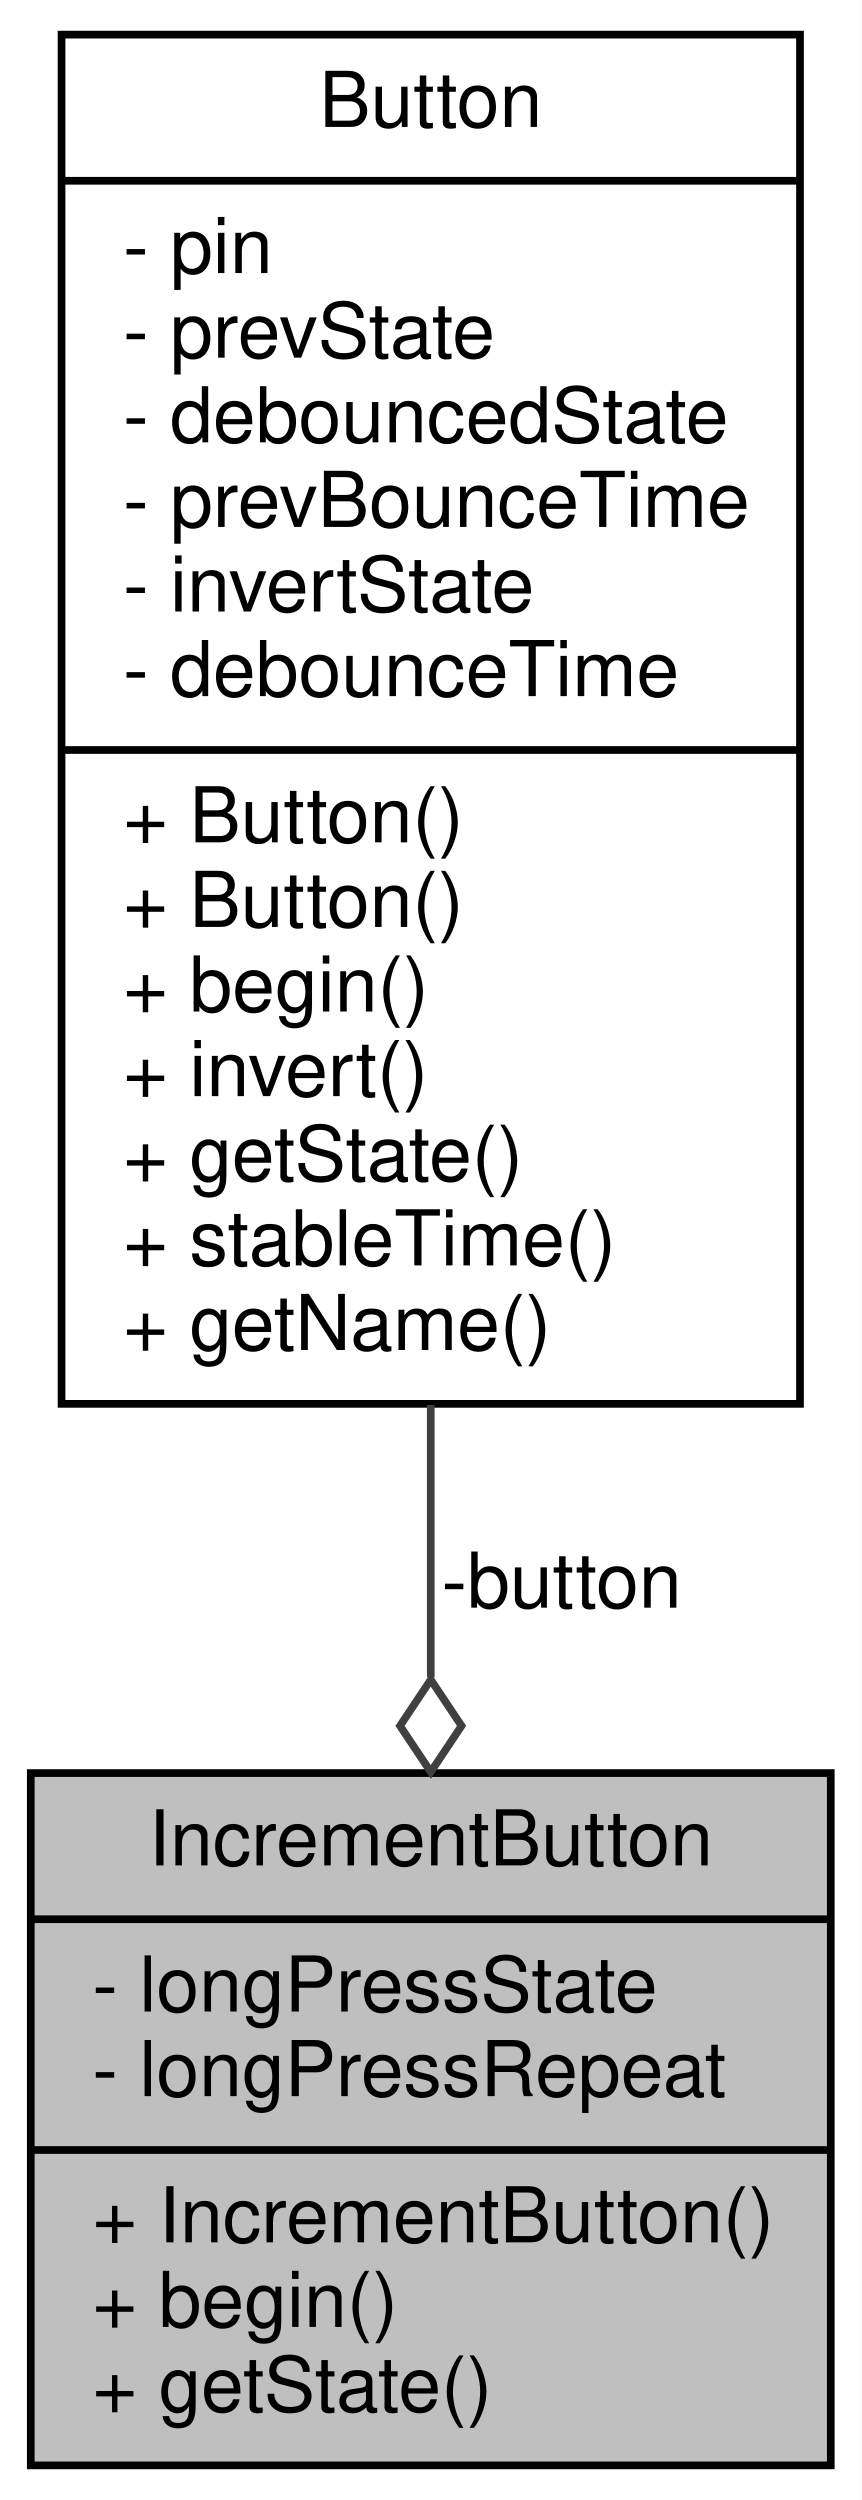
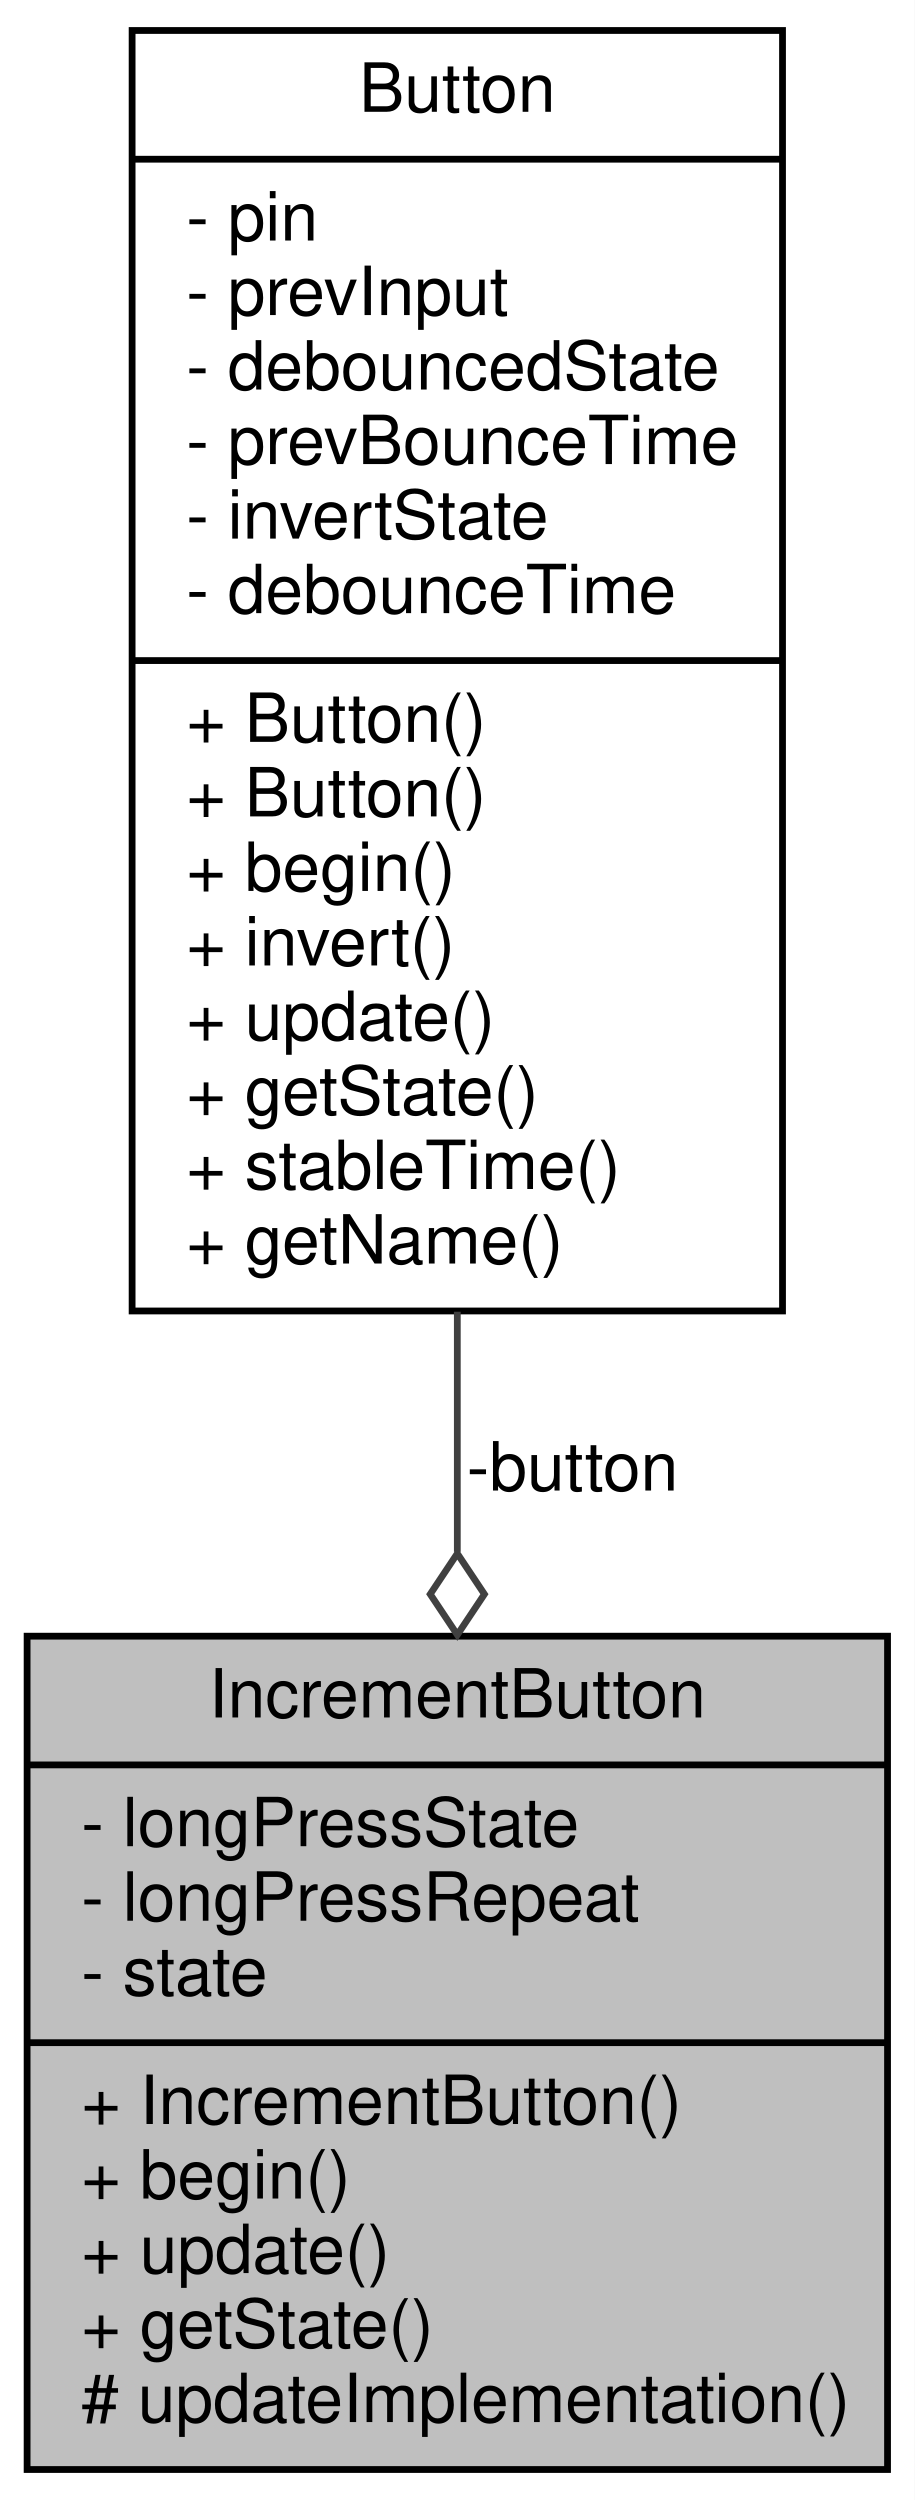
- <svg xmlns="http://www.w3.org/2000/svg" xmlns:xlink="http://www.w3.org/1999/xlink" width="112pt" height="325pt" viewBox="0.00 0.00 112.00 325.00">
-   <g id="graph0" class="graph" transform="scale(1 1) rotate(0) translate(4 321)">
-     <polygon fill="white" stroke="none" points="-4,4 -4,-321 108,-321 108,4 -4,4" />
+ <svg xmlns="http://www.w3.org/2000/svg" xmlns:xlink="http://www.w3.org/1999/xlink" width="135pt" height="369pt" viewBox="0.00 0.00 135.00 369.00">
+   <g id="graph0" class="graph" transform="scale(1 1) rotate(0) translate(4 365)">
+     <polygon fill="white" stroke="none" points="-4,4 -4,-365 131,-365 131,4 -4,4" />
    <g id="node1" class="node">
      <g id="a_node1">
        <a xlink:title="A class for buttons that increment some counter or setting.">
-           <polygon fill="#bfbfbf" stroke="black" points="0,-0.5 0,-90.5 104,-90.5 104,-0.5 0,-0.5" />
-           <text text-anchor="middle" x="52" y="-78.5" font-family="Helvetica,sans-Serif" font-size="10.00">IncrementButton</text>
-           <polyline fill="none" stroke="black" points="0,-71.5 104,-71.5 " />
-           <text text-anchor="start" x="8" y="-59.5" font-family="Helvetica,sans-Serif" font-size="10.00">- longPressState</text>
-           <text text-anchor="start" x="8" y="-48.5" font-family="Helvetica,sans-Serif" font-size="10.00">- longPressRepeat</text>
-           <polyline fill="none" stroke="black" points="0,-41.5 104,-41.5 " />
-           <text text-anchor="start" x="8" y="-29.5" font-family="Helvetica,sans-Serif" font-size="10.00">+ IncrementButton()</text>
-           <text text-anchor="start" x="8" y="-18.5" font-family="Helvetica,sans-Serif" font-size="10.00">+ begin()</text>
-           <text text-anchor="start" x="8" y="-7.5" font-family="Helvetica,sans-Serif" font-size="10.00">+ getState()</text>
+           <polygon fill="#bfbfbf" stroke="black" points="0,-0.5 0,-123.5 127,-123.5 127,-0.5 0,-0.5" />
+           <text text-anchor="middle" x="63.5" y="-111.5" font-family="Helvetica,sans-Serif" font-size="10.00">IncrementButton</text>
+           <polyline fill="none" stroke="black" points="0,-104.5 127,-104.5 " />
+           <text text-anchor="start" x="8" y="-92.5" font-family="Helvetica,sans-Serif" font-size="10.00">- longPressState</text>
+           <text text-anchor="start" x="8" y="-81.5" font-family="Helvetica,sans-Serif" font-size="10.00">- longPressRepeat</text>
+           <text text-anchor="start" x="8" y="-70.5" font-family="Helvetica,sans-Serif" font-size="10.00">- state</text>
+           <polyline fill="none" stroke="black" points="0,-63.5 127,-63.5 " />
+           <text text-anchor="start" x="8" y="-51.5" font-family="Helvetica,sans-Serif" font-size="10.00">+ IncrementButton()</text>
+           <text text-anchor="start" x="8" y="-40.5" font-family="Helvetica,sans-Serif" font-size="10.00">+ begin()</text>
+           <text text-anchor="start" x="8" y="-29.5" font-family="Helvetica,sans-Serif" font-size="10.00">+ update()</text>
+           <text text-anchor="start" x="8" y="-18.5" font-family="Helvetica,sans-Serif" font-size="10.00">+ getState()</text>
+           <text text-anchor="start" x="8" y="-7.5" font-family="Helvetica,sans-Serif" font-size="10.00"># updateImplementation()</text>
        </a>
      </g>
    </g>
    <g id="node2" class="node">
      <g id="a_node2">
        <a xlink:href="../../d1/d19/classButton.html" target="_top" xlink:title="A class for reading and debouncing buttons and switches.">
-           <polygon fill="white" stroke="black" points="4,-138.5 4,-316.5 100,-316.5 100,-138.5 4,-138.5" />
-           <text text-anchor="middle" x="52" y="-304.5" font-family="Helvetica,sans-Serif" font-size="10.00">Button</text>
-           <polyline fill="none" stroke="black" points="4,-297.5 100,-297.5 " />
-           <text text-anchor="start" x="12" y="-285.5" font-family="Helvetica,sans-Serif" font-size="10.00">- pin</text>
-           <text text-anchor="start" x="12" y="-274.5" font-family="Helvetica,sans-Serif" font-size="10.00">- prevState</text>
-           <text text-anchor="start" x="12" y="-263.5" font-family="Helvetica,sans-Serif" font-size="10.00">- debouncedState</text>
-           <text text-anchor="start" x="12" y="-252.5" font-family="Helvetica,sans-Serif" font-size="10.00">- prevBounceTime</text>
-           <text text-anchor="start" x="12" y="-241.5" font-family="Helvetica,sans-Serif" font-size="10.00">- invertState</text>
-           <text text-anchor="start" x="12" y="-230.5" font-family="Helvetica,sans-Serif" font-size="10.00">- debounceTime</text>
-           <polyline fill="none" stroke="black" points="4,-223.5 100,-223.5 " />
-           <text text-anchor="start" x="12" y="-211.5" font-family="Helvetica,sans-Serif" font-size="10.00">+ Button()</text>
-           <text text-anchor="start" x="12" y="-200.5" font-family="Helvetica,sans-Serif" font-size="10.00">+ Button()</text>
-           <text text-anchor="start" x="12" y="-189.5" font-family="Helvetica,sans-Serif" font-size="10.00">+ begin()</text>
-           <text text-anchor="start" x="12" y="-178.5" font-family="Helvetica,sans-Serif" font-size="10.00">+ invert()</text>
-           <text text-anchor="start" x="12" y="-167.5" font-family="Helvetica,sans-Serif" font-size="10.00">+ getState()</text>
-           <text text-anchor="start" x="12" y="-156.5" font-family="Helvetica,sans-Serif" font-size="10.00">+ stableTime()</text>
-           <text text-anchor="start" x="12" y="-145.5" font-family="Helvetica,sans-Serif" font-size="10.00">+ getName()</text>
+           <polygon fill="white" stroke="black" points="15.5,-171.5 15.5,-360.5 111.5,-360.5 111.5,-171.5 15.5,-171.5" />
+           <text text-anchor="middle" x="63.5" y="-348.5" font-family="Helvetica,sans-Serif" font-size="10.00">Button</text>
+           <polyline fill="none" stroke="black" points="15.5,-341.5 111.5,-341.5 " />
+           <text text-anchor="start" x="23.5" y="-329.5" font-family="Helvetica,sans-Serif" font-size="10.00">- pin</text>
+           <text text-anchor="start" x="23.5" y="-318.5" font-family="Helvetica,sans-Serif" font-size="10.00">- prevInput</text>
+           <text text-anchor="start" x="23.5" y="-307.5" font-family="Helvetica,sans-Serif" font-size="10.00">- debouncedState</text>
+           <text text-anchor="start" x="23.5" y="-296.5" font-family="Helvetica,sans-Serif" font-size="10.00">- prevBounceTime</text>
+           <text text-anchor="start" x="23.5" y="-285.5" font-family="Helvetica,sans-Serif" font-size="10.00">- invertState</text>
+           <text text-anchor="start" x="23.5" y="-274.5" font-family="Helvetica,sans-Serif" font-size="10.00">- debounceTime</text>
+           <polyline fill="none" stroke="black" points="15.5,-267.5 111.5,-267.5 " />
+           <text text-anchor="start" x="23.5" y="-255.5" font-family="Helvetica,sans-Serif" font-size="10.00">+ Button()</text>
+           <text text-anchor="start" x="23.5" y="-244.5" font-family="Helvetica,sans-Serif" font-size="10.00">+ Button()</text>
+           <text text-anchor="start" x="23.5" y="-233.5" font-family="Helvetica,sans-Serif" font-size="10.00">+ begin()</text>
+           <text text-anchor="start" x="23.5" y="-222.5" font-family="Helvetica,sans-Serif" font-size="10.00">+ invert()</text>
+           <text text-anchor="start" x="23.5" y="-211.5" font-family="Helvetica,sans-Serif" font-size="10.00">+ update()</text>
+           <text text-anchor="start" x="23.5" y="-200.5" font-family="Helvetica,sans-Serif" font-size="10.00">+ getState()</text>
+           <text text-anchor="start" x="23.5" y="-189.5" font-family="Helvetica,sans-Serif" font-size="10.00">+ stableTime()</text>
+           <text text-anchor="start" x="23.5" y="-178.5" font-family="Helvetica,sans-Serif" font-size="10.00">+ getName()</text>
        </a>
      </g>
    </g>
    <g id="edge1" class="edge">
-       <path fill="none" stroke="#404040" d="M52,-138.346C52,-126.308 52,-114.226 52,-102.962" />
-       <polygon fill="none" stroke="#404040" points="52,-102.638 48,-96.638 52,-90.638 56,-96.638 52,-102.638" />
-       <text text-anchor="middle" x="69" y="-112" font-family="Helvetica,sans-Serif" font-size="10.00"> -button</text>
+       <path fill="none" stroke="#404040" d="M63.5,-171.392C63.5,-159.493 63.5,-147.456 63.5,-135.948" />
+       <polygon fill="none" stroke="#404040" points="63.5,-135.698 59.5,-129.698 63.5,-123.698 67.5,-129.698 63.5,-135.698" />
+       <text text-anchor="middle" x="80.5" y="-145" font-family="Helvetica,sans-Serif" font-size="10.00"> -button</text>
    </g>
  </g>
</svg>
